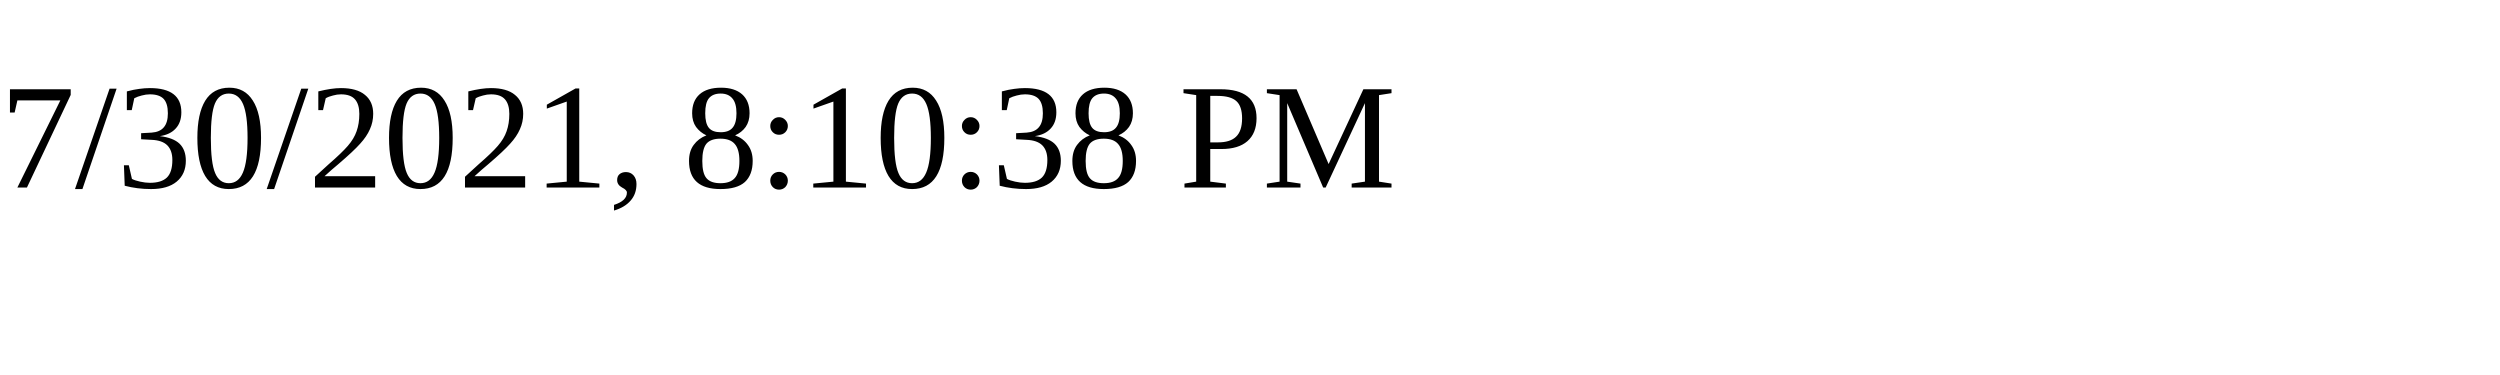
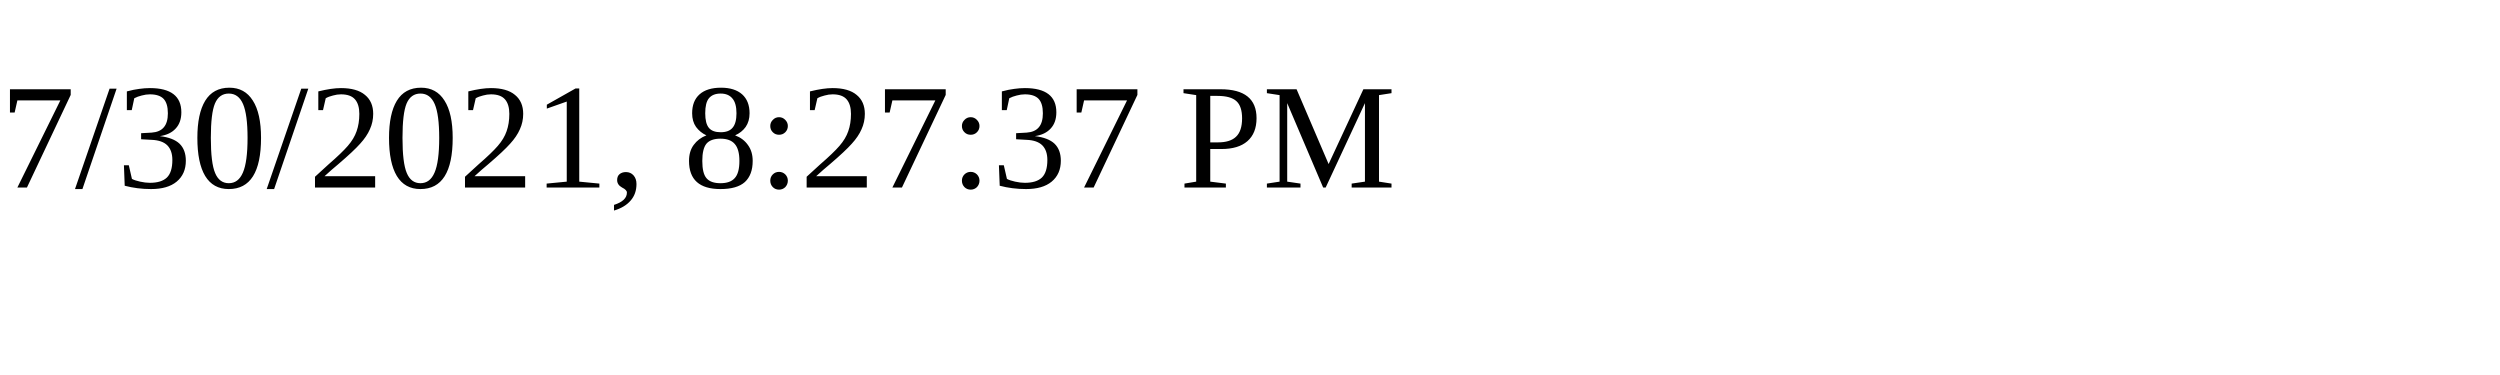
<svg xmlns="http://www.w3.org/2000/svg" height="30" width="200">
-   <text x="0" y="15">7/30/2021, 8:10:38 PM</text>
+   <text x="0" y="15">7/30/2021, 8:27:37 PM</text>
</svg>
